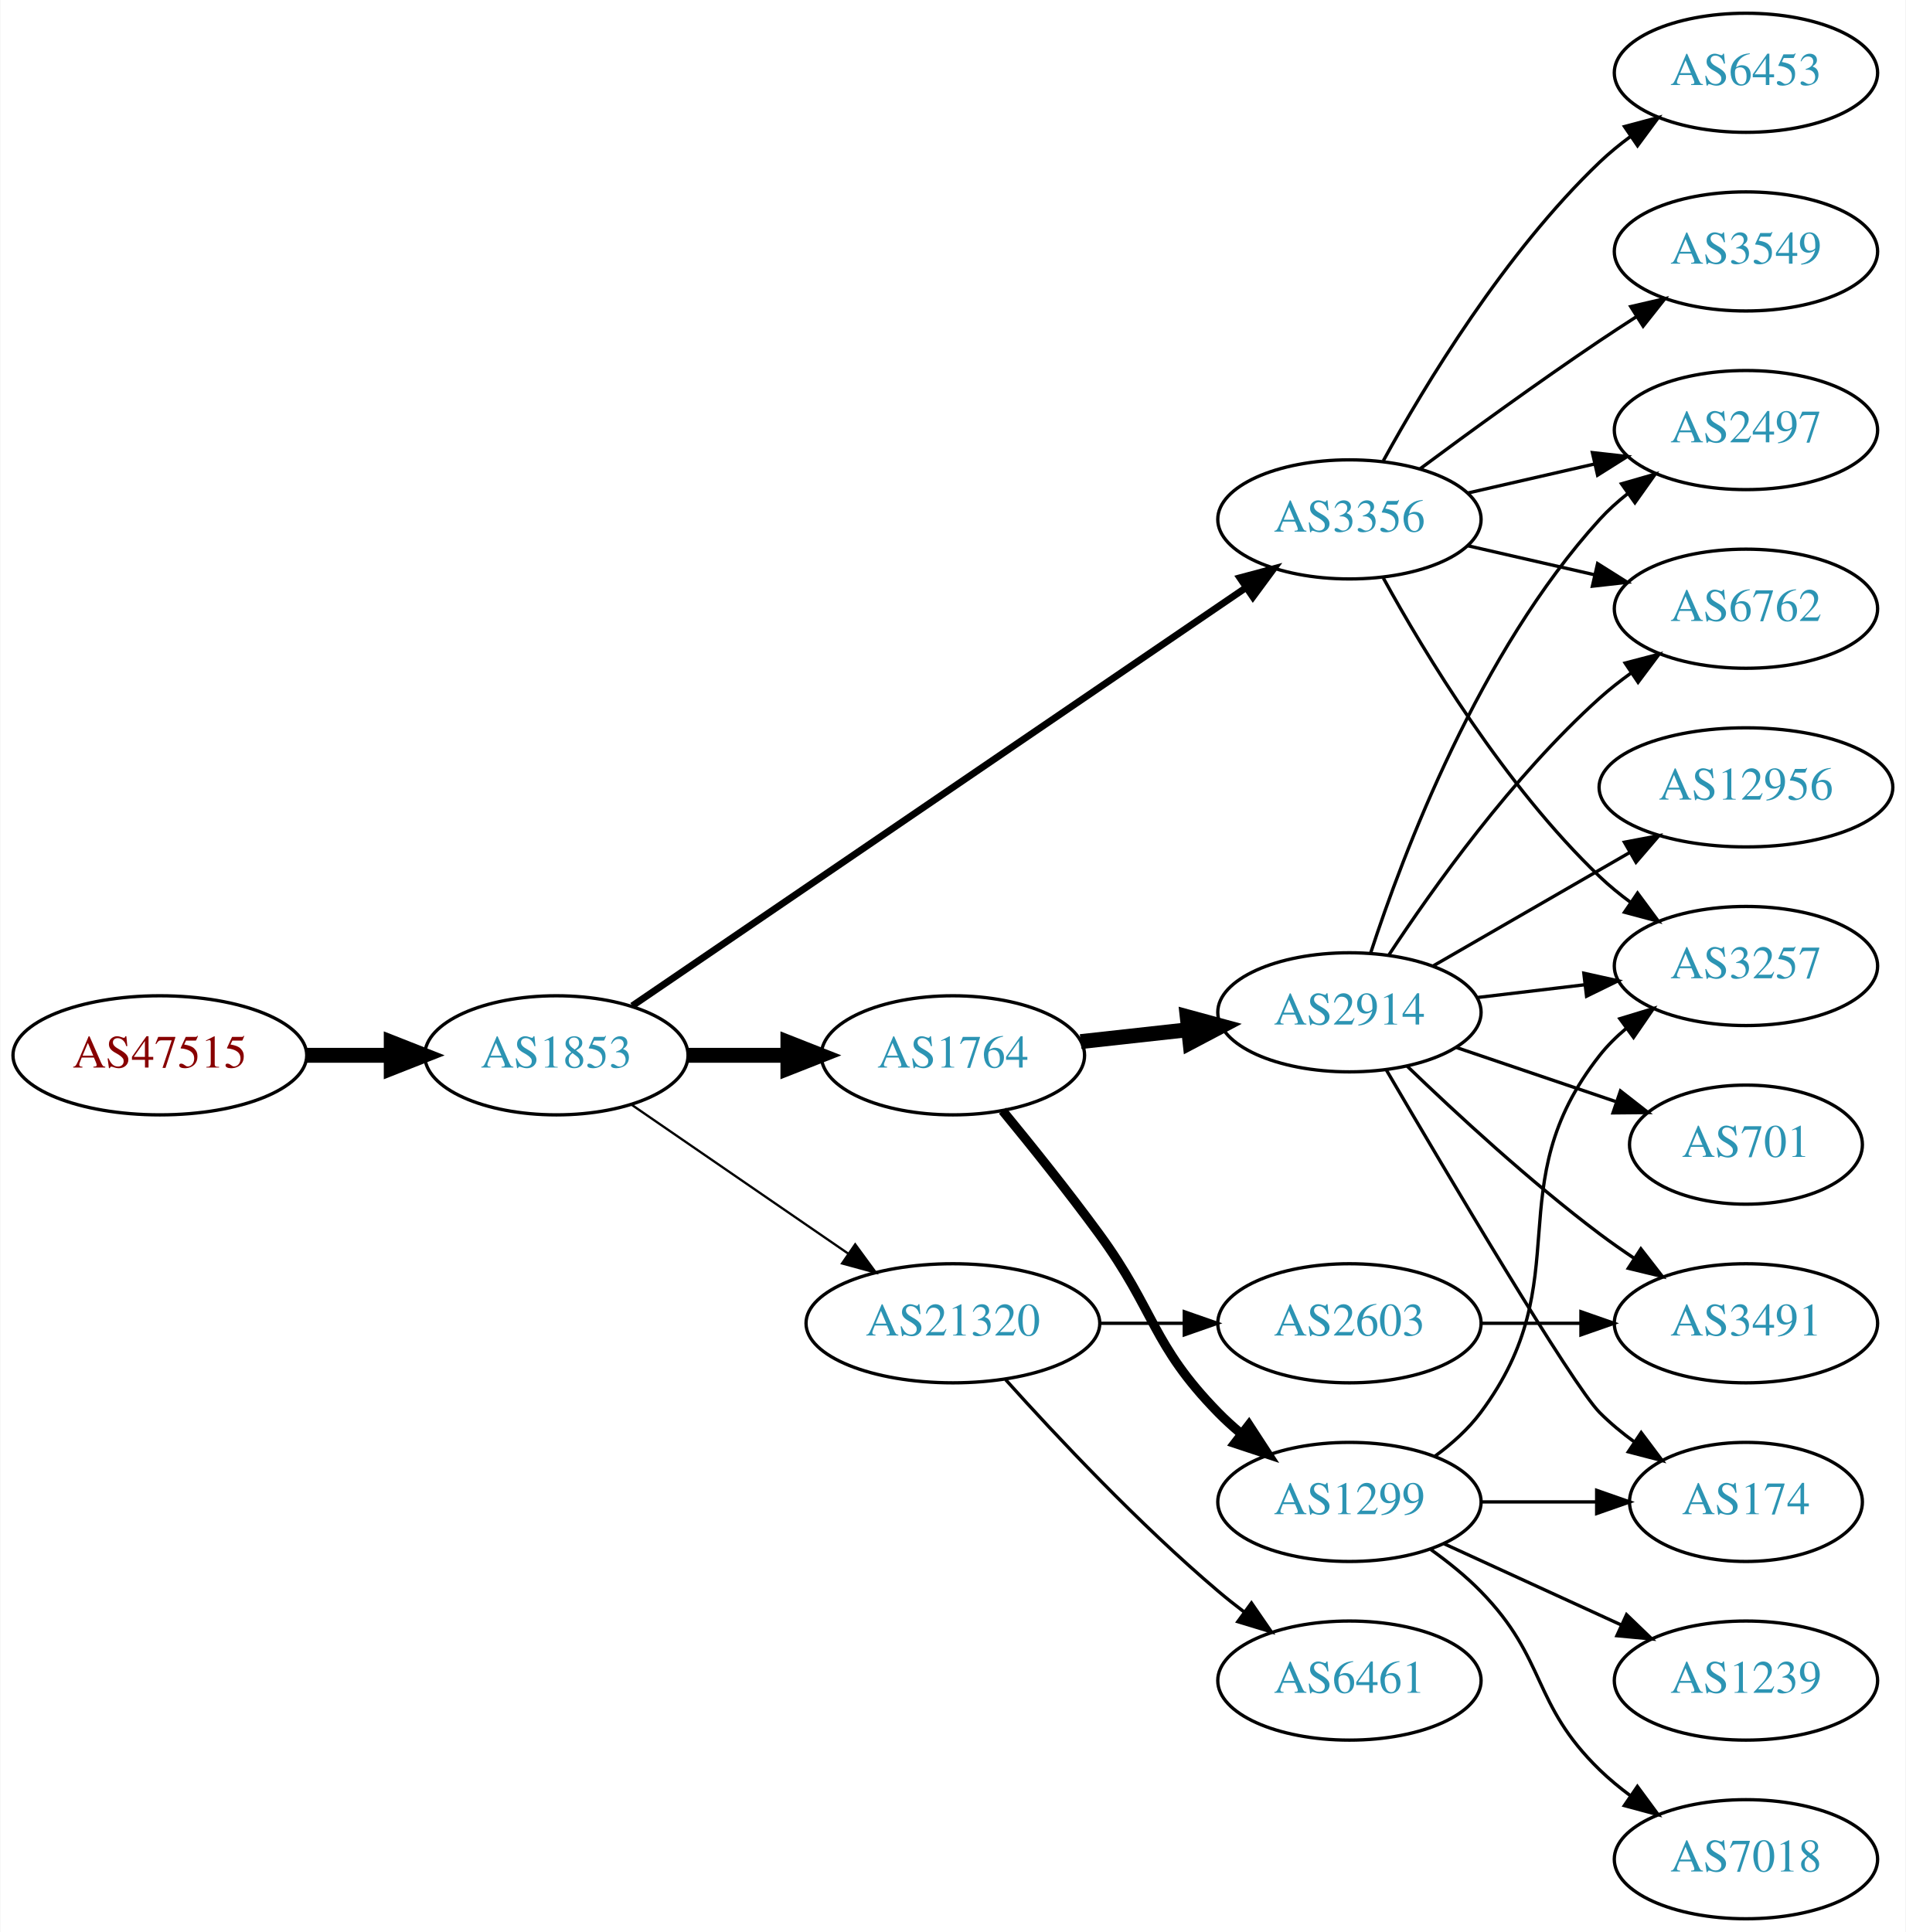
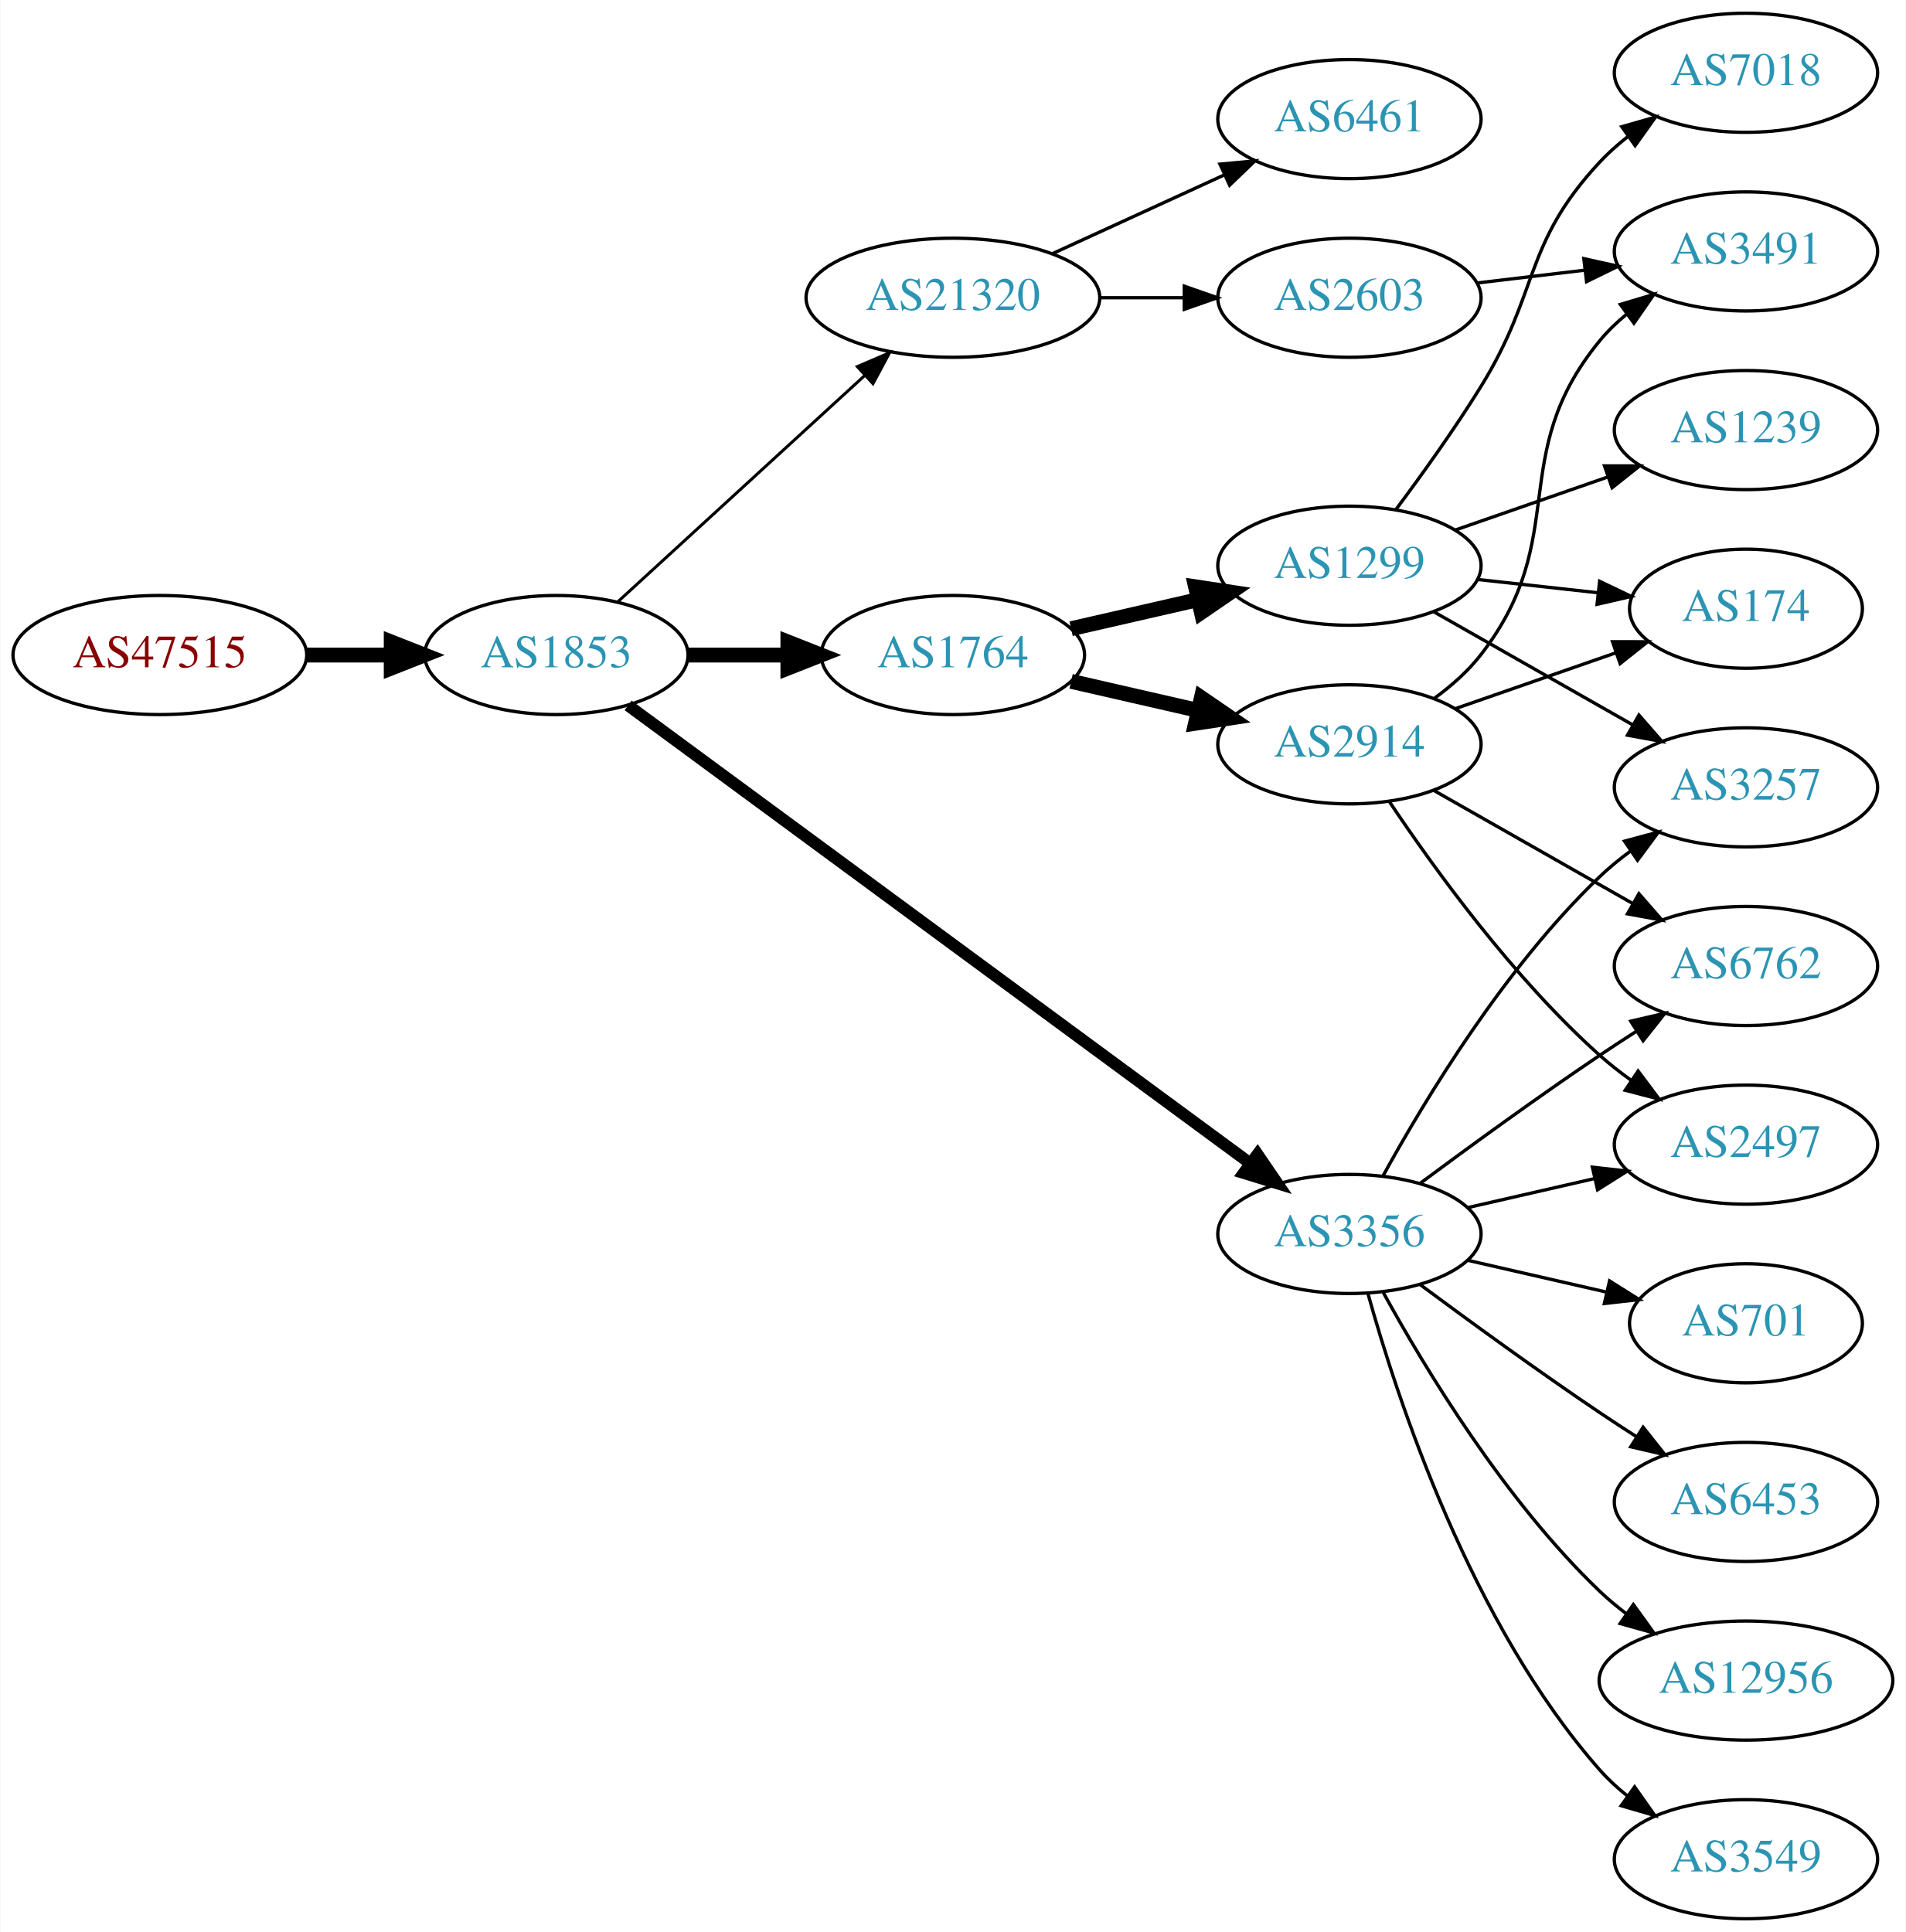
<svg xmlns="http://www.w3.org/2000/svg" xmlns:xlink="http://www.w3.org/1999/xlink" width="576pt" height="584pt" viewBox="0.00 0.00 575.76 584.00">
  <g id="graph0" class="graph" transform="scale(1 1) rotate(0) translate(4 580)">
    <polygon fill="white" stroke="none" points="-4,4 -4,-580 571.762,-580 571.762,4 -4,4" />
    <g id="node1" class="node">
      <g id="a_node1">
        <a xlink:href="/asn/47515" xlink:title="AS47515 ~ BMI-GOVIX [AT]">
-           <ellipse fill="#ffffff" stroke="black" cx="44.196" cy="-261" rx="44.393" ry="18" />
-           <text text-anchor="middle" x="44.196" y="-257.3" font-family="Times,serif" font-size="14.00" fill="#880000">AS47515</text>
+           <ellipse fill="#ffffff" stroke="black" cx="44.196" cy="-382" rx="44.393" ry="18" />
+           <text text-anchor="middle" x="44.196" y="-378.3" font-family="Times,serif" font-size="14.00" fill="#880000">AS47515</text>
        </a>
      </g>
    </g>
    <g id="node2" class="node">
      <g id="a_node2">
        <a xlink:href="/asn/1853" xlink:title="AS1853 ~ ACOnet Backbone [AT]">
-           <ellipse fill="#ffffff" stroke="black" cx="164.039" cy="-261" rx="39.794" ry="18" />
-           <text text-anchor="middle" x="164.039" y="-257.3" font-family="Times,serif" font-size="14.00" fill="#2c94b3">AS1853</text>
+           <ellipse fill="#ffffff" stroke="black" cx="164.039" cy="-382" rx="39.794" ry="18" />
+           <text text-anchor="middle" x="164.039" y="-378.3" font-family="Times,serif" font-size="14.00" fill="#2c94b3">AS1853</text>
        </a>
      </g>
    </g>
    <g id="edge1" class="edge">
-       <path fill="none" stroke="black" stroke-width="4.5" d="M88.407,-261C96.72,-261 105.482,-261 113.965,-261" />
-       <polygon fill="black" stroke="black" stroke-width="4.5" points="114.123,-264.938 124.123,-261 114.123,-257.063 114.123,-264.938" />
+       <path fill="none" stroke="black" stroke-width="4.5" d="M88.407,-382C96.72,-382 105.482,-382 113.965,-382" />
+       <polygon fill="black" stroke="black" stroke-width="4.5" points="114.123,-385.938 124.123,-382 114.123,-378.063 114.123,-385.938" />
    </g>
    <g id="node3" class="node">
      <g id="a_node3">
-         <a xlink:href="/asn/1764" xlink:title="AS1764 ~ NEXTLAYER-AS [AT]">
-           <ellipse fill="#ffffff" stroke="black" cx="283.881" cy="-261" rx="39.794" ry="18" />
-           <text text-anchor="middle" x="283.881" y="-257.3" font-family="Times,serif" font-size="14.00" fill="#2c94b3">AS1764</text>
+         <a xlink:href="/asn/21320" xlink:title="AS21320 ~ GEANT Vereniging [EU]">
+           <ellipse fill="#ffffff" stroke="black" cx="283.881" cy="-490" rx="44.393" ry="18" />
+           <text text-anchor="middle" x="283.881" y="-486.3" font-family="Times,serif" font-size="14.00" fill="#2c94b3">AS21320</text>
        </a>
      </g>
    </g>
    <g id="edge2" class="edge">
-       <path fill="none" stroke="black" stroke-width="4.5" d="M203.951,-261C213.505,-261 223.854,-261 233.817,-261" />
-       <polygon fill="black" stroke="black" stroke-width="4.5" points="234.009,-264.938 244.009,-261 234.009,-257.063 234.009,-264.938" />
+       <path fill="none" stroke="black" stroke-width="0.9" d="M182.681,-398.169C202.439,-416.276 234.641,-445.789 257.193,-466.457" />
+       <polygon fill="black" stroke="black" stroke-width="0.9" points="254.994,-469.189 264.731,-473.365 259.723,-464.029 254.994,-469.189" />
    </g>
    <g id="node4" class="node">
      <g id="a_node4">
-         <a xlink:href="/asn/3356" xlink:title="AS3356 ~ Level 3 Parent, LLC [US]">
-           <ellipse fill="#ffffff" stroke="black" cx="403.724" cy="-423" rx="39.794" ry="18" />
-           <text text-anchor="middle" x="403.724" y="-419.3" font-family="Times,serif" font-size="14.00" fill="#2c94b3">AS3356</text>
+         <a xlink:href="/asn/1764" xlink:title="AS1764 ~ NEXTLAYER-AS [AT]">
+           <ellipse fill="#ffffff" stroke="black" cx="283.881" cy="-382" rx="39.794" ry="18" />
+           <text text-anchor="middle" x="283.881" y="-378.3" font-family="Times,serif" font-size="14.00" fill="#2c94b3">AS1764</text>
        </a>
      </g>
    </g>
    <g id="edge3" class="edge">
-       <path fill="none" stroke="black" stroke-width="2.077" d="M186.973,-275.95C229.6,-305.004 323.695,-369.136 372.315,-402.274" />
-       <polygon fill="black" stroke="black" stroke-width="2.077" points="370.608,-405.346 380.842,-408.086 374.55,-399.562 370.608,-405.346" />
+       <path fill="none" stroke="black" stroke-width="4.5" d="M203.951,-382C213.505,-382 223.854,-382 233.817,-382" />
+       <polygon fill="black" stroke="black" stroke-width="4.5" points="234.009,-385.938 244.009,-382 234.009,-378.063 234.009,-385.938" />
    </g>
    <g id="node5" class="node">
      <g id="a_node5">
-         <a xlink:href="/asn/21320" xlink:title="AS21320 ~ GEANT Vereniging [EU]">
-           <ellipse fill="#ffffff" stroke="black" cx="283.881" cy="-180" rx="44.393" ry="18" />
-           <text text-anchor="middle" x="283.881" y="-176.3" font-family="Times,serif" font-size="14.00" fill="#2c94b3">AS21320</text>
+         <a xlink:href="/asn/3356" xlink:title="AS3356 ~ Level 3 Parent, LLC [US]">
+           <ellipse fill="#ffffff" stroke="black" cx="403.724" cy="-207" rx="39.794" ry="18" />
+           <text text-anchor="middle" x="403.724" y="-203.3" font-family="Times,serif" font-size="14.00" fill="#2c94b3">AS3356</text>
        </a>
      </g>
    </g>
    <g id="edge4" class="edge">
-       <path fill="none" stroke="black" stroke-width="0.692" d="M186.653,-246.143C205.025,-233.515 231.618,-215.236 252.195,-201.093" />
-       <polygon fill="black" stroke="black" stroke-width="0.692" points="254.345,-203.862 260.603,-195.313 250.38,-198.093 254.345,-203.862" />
+       <path fill="none" stroke="black" stroke-width="3.6" d="M185.716,-366.776C228.121,-335.554 325.03,-264.204 373.702,-228.368" />
+       <polygon fill="black" stroke="black" stroke-width="3.6" points="375.947,-231.061 381.925,-222.313 371.797,-225.424 375.947,-231.061" />
    </g>
    <g id="node6" class="node">
      <g id="a_node6">
-         <a xlink:href="/asn/2914" xlink:title="AS2914 ~ NTT America, Inc. [US]">
-           <ellipse fill="#ffffff" stroke="black" cx="403.724" cy="-274" rx="39.794" ry="18" />
-           <text text-anchor="middle" x="403.724" y="-270.3" font-family="Times,serif" font-size="14.00" fill="#2c94b3">AS2914</text>
+         <a xlink:href="/asn/2603" xlink:title="AS2603 ~ NORDUnet [NO]">
+           <ellipse fill="#ffffff" stroke="black" cx="403.724" cy="-490" rx="39.794" ry="18" />
+           <text text-anchor="middle" x="403.724" y="-486.3" font-family="Times,serif" font-size="14.00" fill="#2c94b3">AS2603</text>
        </a>
      </g>
    </g>
    <g id="edge5" class="edge">
-       <path fill="none" stroke="black" stroke-width="4.5" d="M322.491,-265.149C332.802,-266.287 344.12,-267.535 354.92,-268.726" />
-       <polygon fill="black" stroke="black" stroke-width="4.5" points="354.695,-272.663 365.067,-269.846 355.559,-264.835 354.695,-272.663" />
+       <path fill="none" stroke="black" d="M328.092,-490C336.405,-490 345.168,-490 353.65,-490" />
+       <polygon fill="black" stroke="black" points="353.809,-493.5 363.809,-490 353.809,-486.5 353.809,-493.5" />
    </g>
    <g id="node7" class="node">
      <g id="a_node7">
-         <a xlink:href="/asn/1299" xlink:title="AS1299 ~ Telia Carrier [EU]">
-           <ellipse fill="#ffffff" stroke="black" cx="403.724" cy="-126" rx="39.794" ry="18" />
-           <text text-anchor="middle" x="403.724" y="-122.3" font-family="Times,serif" font-size="14.00" fill="#2c94b3">AS1299</text>
+         <a xlink:href="/asn/6461" xlink:title="AS6461 ~ ZAYO-6461 [US]">
+           <ellipse fill="#ffffff" stroke="black" cx="403.724" cy="-544" rx="39.794" ry="18" />
+           <text text-anchor="middle" x="403.724" y="-540.3" font-family="Times,serif" font-size="14.00" fill="#2c94b3">AS6461</text>
        </a>
      </g>
    </g>
    <g id="edge6" class="edge">
-       <path fill="none" stroke="black" stroke-width="2.812" d="M298.884,-244.269C307.532,-233.75 318.724,-219.792 328.077,-207 345.102,-183.716 343.905,-173.617 364.077,-153 366.17,-150.861 368.453,-148.782 370.83,-146.79" />
-       <polygon fill="black" stroke="black" stroke-width="2.812" points="373.349,-149.268 379.13,-140.389 369.074,-143.725 373.349,-149.268" />
+       <path fill="none" stroke="black" d="M314.011,-503.348C329.622,-510.502 349.02,-519.391 365.692,-527.03" />
+       <polygon fill="black" stroke="black" points="364.595,-530.378 375.144,-531.362 367.511,-524.014 364.595,-530.378" />
    </g>
    <g id="node9" class="node">
      <g id="a_node9">
-         <a xlink:href="/asn/3257" xlink:title="AS3257 ~ GTT [DE]">
+         <a xlink:href="/asn/2914" xlink:title="AS2914 ~ NTT America, Inc. [US]">
+           <ellipse fill="#ffffff" stroke="black" cx="403.724" cy="-355" rx="39.794" ry="18" />
+           <text text-anchor="middle" x="403.724" y="-351.3" font-family="Times,serif" font-size="14.00" fill="#2c94b3">AS2914</text>
+         </a>
+       </g>
+     </g>
+     <g id="edge8" class="edge">
+       <path fill="none" stroke="black" stroke-width="4.5" d="M319.6,-374.045C331.6,-371.296 345.221,-368.175 357.914,-365.267" />
+       <polygon fill="black" stroke="black" stroke-width="4.5" points="358.977,-369.063 367.845,-362.991 357.219,-361.387 358.977,-369.063" />
+     </g>
+     <g id="node10" class="node">
+       <g id="a_node10">
+         <a xlink:href="/asn/1299" xlink:title="AS1299 ~ Telia Carrier [EU]">
+           <ellipse fill="#ffffff" stroke="black" cx="403.724" cy="-409" rx="39.794" ry="18" />
+           <text text-anchor="middle" x="403.724" y="-405.3" font-family="Times,serif" font-size="14.00" fill="#2c94b3">AS1299</text>
+         </a>
+       </g>
+     </g>
+     <g id="edge9" class="edge">
+       <path fill="none" stroke="black" stroke-width="4.5" d="M319.6,-389.955C331.6,-392.704 345.221,-395.825 357.914,-398.733" />
+       <polygon fill="black" stroke="black" stroke-width="4.5" points="357.219,-402.613 367.845,-401.009 358.977,-394.937 357.219,-402.613" />
+     </g>
+     <g id="node11" class="node">
+       <g id="a_node11">
+         <a xlink:href="/asn/6762" xlink:title="AS6762 ~ TELECOM ITALIA SPARKLE S.p.A. [IT]">
          <ellipse fill="#ffffff" stroke="black" cx="523.566" cy="-288" rx="39.794" ry="18" />
-           <text text-anchor="middle" x="523.566" y="-284.3" font-family="Times,serif" font-size="14.00" fill="#2c94b3">AS3257</text>
-         </a>
-       </g>
-     </g>
-     <g id="edge12" class="edge">
-       <path fill="none" stroke="black" d="M413.965,-405.287C426.51,-382.439 450.687,-342.389 479.37,-315 482.238,-312.261 485.427,-309.653 488.736,-307.215" />
-       <polygon fill="black" stroke="black" points="490.8,-310.044 497.096,-301.523 486.86,-304.258 490.8,-310.044" />
+           <text text-anchor="middle" x="523.566" y="-284.3" font-family="Times,serif" font-size="14.00" fill="#2c94b3">AS6762</text>
+         </a>
+       </g>
+     </g>
+     <g id="edge23" class="edge">
+       <path fill="none" stroke="black" d="M425.054,-222.277C439.916,-233.304 460.661,-248.407 479.37,-261 482.919,-263.389 486.67,-265.839 490.418,-268.242" />
+       <polygon fill="black" stroke="black" points="488.744,-271.325 499.067,-273.712 492.486,-265.409 488.744,-271.325" />
    </g>
    <g id="node12" class="node">
      <g id="a_node12">
        <a xlink:href="/asn/2497" xlink:title="AS2497 ~ Internet Initiative Japan Inc. [JP]">
-           <ellipse fill="#ffffff" stroke="black" cx="523.566" cy="-450" rx="39.794" ry="18" />
-           <text text-anchor="middle" x="523.566" y="-446.3" font-family="Times,serif" font-size="14.00" fill="#2c94b3">AS2497</text>
-         </a>
-       </g>
+           <ellipse fill="#ffffff" stroke="black" cx="523.566" cy="-234" rx="39.794" ry="18" />
+           <text text-anchor="middle" x="523.566" y="-230.3" font-family="Times,serif" font-size="14.00" fill="#2c94b3">AS2497</text>
+         </a>
+       </g>
+     </g>
+     <g id="edge20" class="edge">
+       <path fill="none" stroke="black" d="M439.443,-214.955C451.443,-217.704 465.064,-220.825 477.756,-223.733" />
+       <polygon fill="black" stroke="black" points="477.159,-227.187 487.688,-226.009 478.722,-220.364 477.159,-227.187" />
+     </g>
+     <g id="node16" class="node">
+       <g id="a_node16">
+         <a xlink:href="/asn/3257" xlink:title="AS3257 ~ GTT [DE]">
+           <ellipse fill="#ffffff" stroke="black" cx="523.566" cy="-342" rx="39.794" ry="18" />
+           <text text-anchor="middle" x="523.566" y="-338.3" font-family="Times,serif" font-size="14.00" fill="#2c94b3">AS3257</text>
+         </a>
+       </g>
+     </g>
+     <g id="edge21" class="edge">
+       <path fill="none" stroke="black" d="M413.965,-224.713C426.51,-247.561 450.687,-287.611 479.37,-315 482.238,-317.739 485.427,-320.347 488.736,-322.785" />
+       <polygon fill="black" stroke="black" points="486.86,-325.742 497.096,-328.477 490.8,-319.956 486.86,-325.742" />
+     </g>
+     <g id="node17" class="node">
+       <g id="a_node17">
+         <a xlink:href="/asn/6453" xlink:title="AS6453 ~ TATA COMMUNICATIONS (AMERICA) INC [US]">
+           <ellipse fill="#ffffff" stroke="black" cx="523.566" cy="-126" rx="39.794" ry="18" />
+           <text text-anchor="middle" x="523.566" y="-122.3" font-family="Times,serif" font-size="14.00" fill="#2c94b3">AS6453</text>
+         </a>
+       </g>
+     </g>
+     <g id="edge18" class="edge">
+       <path fill="none" stroke="black" d="M425.054,-191.723C439.916,-180.696 460.661,-165.593 479.37,-153 482.919,-150.611 486.67,-148.161 490.418,-145.758" />
+       <polygon fill="black" stroke="black" points="492.486,-148.591 499.067,-140.288 488.744,-142.675 492.486,-148.591" />
+     </g>
+     <g id="node18" class="node">
+       <g id="a_node18">
+         <a xlink:href="/asn/12956" xlink:title="AS12956 ~ TELXIUS [ES]">
+           <ellipse fill="#ffffff" stroke="black" cx="523.566" cy="-72" rx="44.393" ry="18" />
+           <text text-anchor="middle" x="523.566" y="-68.3" font-family="Times,serif" font-size="14.00" fill="#2c94b3">AS12956</text>
+         </a>
+       </g>
+     </g>
+     <g id="edge19" class="edge">
+       <path fill="none" stroke="black" d="M413.965,-189.287C426.51,-166.439 450.687,-126.389 479.37,-99 481.877,-96.607 484.628,-94.313 487.49,-92.145" />
+       <polygon fill="black" stroke="black" points="489.542,-94.982 495.741,-86.389 485.537,-89.241 489.542,-94.982" />
+     </g>
+     <g id="node19" class="node">
+       <g id="a_node19">
+         <a xlink:href="/asn/3549" xlink:title="AS3549 ~ Level 3 Parent, LLC [US]">
+           <ellipse fill="#ffffff" stroke="black" cx="523.566" cy="-18" rx="39.794" ry="18" />
+           <text text-anchor="middle" x="523.566" y="-14.3" font-family="Times,serif" font-size="14.00" fill="#2c94b3">AS3549</text>
+         </a>
+       </g>
+     </g>
+     <g id="edge22" class="edge">
+       <path fill="none" stroke="black" d="M409.297,-189.054C418.202,-157.005 440.487,-89.158 479.37,-45 481.854,-42.179 484.704,-39.551 487.729,-37.129" />
+       <polygon fill="black" stroke="black" points="489.915,-39.869 496.019,-31.209 485.847,-34.172 489.915,-39.869" />
+     </g>
+     <g id="node20" class="node">
+       <g id="a_node20">
+         <a xlink:href="/asn/701" xlink:title="AS701 ~ UUNET [US]">
+           <ellipse fill="#ffffff" stroke="black" cx="523.566" cy="-180" rx="35.194" ry="18" />
+           <text text-anchor="middle" x="523.566" y="-176.3" font-family="Times,serif" font-size="14.00" fill="#2c94b3">AS701</text>
+         </a>
+       </g>
+     </g>
+     <g id="edge24" class="edge">
+       <path fill="none" stroke="black" d="M439.443,-199.045C452.536,-196.045 467.558,-192.604 481.199,-189.478" />
+       <polygon fill="black" stroke="black" points="482.34,-192.807 491.306,-187.162 480.777,-185.984 482.34,-192.807" />
+     </g>
+     <g id="node8" class="node">
+       <g id="a_node8">
+         <a xlink:href="/asn/3491" xlink:title="AS3491 ~ PCCW Global, Inc. [US]">
+           <ellipse fill="#ffffff" stroke="black" cx="523.566" cy="-504" rx="39.794" ry="18" />
+           <text text-anchor="middle" x="523.566" y="-500.3" font-family="Times,serif" font-size="14.00" fill="#2c94b3">AS3491</text>
+         </a>
+       </g>
+     </g>
+     <g id="edge7" class="edge">
+       <path fill="none" stroke="black" d="M442.334,-494.468C452.645,-495.693 463.962,-497.038 474.763,-498.321" />
+       <polygon fill="black" stroke="black" points="474.566,-501.822 484.909,-499.526 475.392,-494.871 474.566,-501.822" />
+     </g>
+     <g id="edge12" class="edge">
+       <path fill="none" stroke="black" d="M429.506,-368.995C434.59,-372.719 439.549,-377.092 443.37,-382 471.111,-417.625 450.727,-442.096 479.37,-477 481.755,-479.906 484.538,-482.59 487.522,-485.048" />
+       <polygon fill="black" stroke="black" points="485.603,-487.98 495.753,-491.017 489.712,-482.313 485.603,-487.98" />
+     </g>
+     <g id="edge10" class="edge">
+       <path fill="none" stroke="black" d="M429.141,-341.118C446.6,-331.191 470.301,-317.716 489.462,-306.822" />
+       <polygon fill="black" stroke="black" points="491.217,-309.85 498.181,-301.865 487.757,-303.765 491.217,-309.85" />
    </g>
    <g id="edge11" class="edge">
-       <path fill="none" stroke="black" d="M439.443,-430.955C451.443,-433.704 465.064,-436.825 477.756,-439.733" />
-       <polygon fill="black" stroke="black" points="477.159,-443.187 487.688,-442.009 478.722,-436.364 477.159,-443.187" />
+       <path fill="none" stroke="black" d="M415.866,-337.583C429.273,-317.518 453.262,-284.325 479.37,-261 482.328,-258.358 485.575,-255.813 488.919,-253.412" />
+       <polygon fill="black" stroke="black" points="490.972,-256.249 497.322,-247.768 487.069,-250.438 490.972,-256.249" />
    </g>
    <g id="node13" class="node">
      <g id="a_node13">
-         <a xlink:href="/asn/3549" xlink:title="AS3549 ~ Level 3 Parent, LLC [US]">
-           <ellipse fill="#ffffff" stroke="black" cx="523.566" cy="-504" rx="39.794" ry="18" />
-           <text text-anchor="middle" x="523.566" y="-500.3" font-family="Times,serif" font-size="14.00" fill="#2c94b3">AS3549</text>
+         <a xlink:href="/asn/174" xlink:title="AS174 ~ Cogent Communications [US]">
+           <ellipse fill="#ffffff" stroke="black" cx="523.566" cy="-396" rx="35.194" ry="18" />
+           <text text-anchor="middle" x="523.566" y="-392.3" font-family="Times,serif" font-size="14.00" fill="#2c94b3">AS174</text>
        </a>
      </g>
    </g>
    <g id="edge13" class="edge">
-       <path fill="none" stroke="black" d="M425.054,-438.277C439.916,-449.304 460.661,-464.407 479.37,-477 482.919,-479.389 486.67,-481.839 490.418,-484.242" />
-       <polygon fill="black" stroke="black" points="488.744,-487.325 499.067,-489.712 492.486,-481.409 488.744,-487.325" />
+       <path fill="none" stroke="black" d="M435.686,-365.772C450.594,-370.959 468.612,-377.228 484.365,-382.709" />
+       <polygon fill="black" stroke="black" points="483.238,-386.023 493.833,-386.003 485.538,-379.411 483.238,-386.023" />
+     </g>
+     <g id="edge14" class="edge">
+       <path fill="none" stroke="black" d="M442.334,-404.851C453.9,-403.575 466.731,-402.16 478.679,-400.841" />
+       <polygon fill="black" stroke="black" points="479.341,-404.29 488.897,-399.714 478.574,-397.332 479.341,-404.29" />
    </g>
    <g id="node14" class="node">
      <g id="a_node14">
-         <a xlink:href="/asn/6762" xlink:title="AS6762 ~ TELECOM ITALIA SPARKLE S.p.A. [IT]">
-           <ellipse fill="#ffffff" stroke="black" cx="523.566" cy="-396" rx="39.794" ry="18" />
-           <text text-anchor="middle" x="523.566" y="-392.3" font-family="Times,serif" font-size="14.00" fill="#2c94b3">AS6762</text>
-         </a>
-       </g>
-     </g>
-     <g id="edge14" class="edge">
-       <path fill="none" stroke="black" d="M439.443,-415.045C451.443,-412.296 465.064,-409.175 477.756,-406.267" />
-       <polygon fill="black" stroke="black" points="478.722,-409.636 487.688,-403.991 477.159,-402.813 478.722,-409.636" />
+         <a xlink:href="/asn/7018" xlink:title="AS7018 ~ AT&amp;T Services, Inc. [US]">
+           <ellipse fill="#ffffff" stroke="black" cx="523.566" cy="-558" rx="39.794" ry="18" />
+           <text text-anchor="middle" x="523.566" y="-554.3" font-family="Times,serif" font-size="14.00" fill="#2c94b3">AS7018</text>
+         </a>
+       </g>
+     </g>
+     <g id="edge15" class="edge">
+       <path fill="none" stroke="black" d="M417.864,-426.105C425.642,-436.529 435.485,-450.255 443.37,-463 461.362,-492.081 456.073,-505.968 479.37,-531 481.931,-533.751 484.832,-536.333 487.89,-538.726" />
+       <polygon fill="black" stroke="black" points="486.035,-541.701 496.224,-544.606 490.07,-535.981 486.035,-541.701" />
    </g>
    <g id="node15" class="node">
      <g id="a_node15">
-         <a xlink:href="/asn/6453" xlink:title="AS6453 ~ TATA COMMUNICATIONS (AMERICA) INC [US]">
-           <ellipse fill="#ffffff" stroke="black" cx="523.566" cy="-558" rx="39.794" ry="18" />
-           <text text-anchor="middle" x="523.566" y="-554.3" font-family="Times,serif" font-size="14.00" fill="#2c94b3">AS6453</text>
-         </a>
-       </g>
-     </g>
-     <g id="edge15" class="edge">
-       <path fill="none" stroke="black" d="M413.965,-440.713C426.51,-463.561 450.687,-503.611 479.37,-531 482.238,-533.739 485.427,-536.347 488.736,-538.785" />
-       <polygon fill="black" stroke="black" points="486.86,-541.742 497.096,-544.477 490.8,-535.956 486.86,-541.742" />
-     </g>
-     <g id="node19" class="node">
-       <g id="a_node19">
-         <a xlink:href="/asn/6461" xlink:title="AS6461 ~ ZAYO-6461 [US]">
-           <ellipse fill="#ffffff" stroke="black" cx="403.724" cy="-72" rx="39.794" ry="18" />
-           <text text-anchor="middle" x="403.724" y="-68.3" font-family="Times,serif" font-size="14.00" fill="#2c94b3">AS6461</text>
-         </a>
-       </g>
-     </g>
-     <g id="edge23" class="edge">
-       <path fill="none" stroke="black" d="M299.814,-162.956C315.14,-145.903 340.075,-119.35 364.077,-99 366.574,-96.883 369.235,-94.768 371.946,-92.707" />
-       <polygon fill="black" stroke="black" points="374.112,-95.459 380.123,-86.734 369.983,-89.806 374.112,-95.459" />
-     </g>
-     <g id="node20" class="node">
-       <g id="a_node20">
-         <a xlink:href="/asn/2603" xlink:title="AS2603 ~ NORDUnet [NO]">
-           <ellipse fill="#ffffff" stroke="black" cx="403.724" cy="-180" rx="39.794" ry="18" />
-           <text text-anchor="middle" x="403.724" y="-176.3" font-family="Times,serif" font-size="14.00" fill="#2c94b3">AS2603</text>
-         </a>
-       </g>
-     </g>
-     <g id="edge24" class="edge">
-       <path fill="none" stroke="black" d="M328.092,-180C336.405,-180 345.168,-180 353.65,-180" />
-       <polygon fill="black" stroke="black" points="353.809,-183.5 363.809,-180 353.809,-176.5 353.809,-183.5" />
+         <a xlink:href="/asn/1239" xlink:title="AS1239 ~ Sprint [US]">
+           <ellipse fill="#ffffff" stroke="black" cx="523.566" cy="-450" rx="39.794" ry="18" />
+           <text text-anchor="middle" x="523.566" y="-446.3" font-family="Times,serif" font-size="14.00" fill="#2c94b3">AS1239</text>
+         </a>
+       </g>
+     </g>
+     <g id="edge16" class="edge">
+       <path fill="none" stroke="black" d="M435.686,-419.772C449.782,-424.677 466.659,-430.548 481.772,-435.807" />
+       <polygon fill="black" stroke="black" points="480.807,-439.177 491.402,-439.157 483.108,-432.566 480.807,-439.177" />
    </g>
    <g id="edge17" class="edge">
-       <path fill="none" stroke="black" d="M442.334,-278.468C452.645,-279.693 463.962,-281.038 474.763,-282.321" />
-       <polygon fill="black" stroke="black" points="474.566,-285.822 484.909,-283.526 475.392,-278.871 474.566,-285.822" />
-     </g>
-     <g id="node10" class="node">
-       <g id="a_node10">
-         <a xlink:href="/asn/174" xlink:title="AS174 ~ Cogent Communications [US]">
-           <ellipse fill="#ffffff" stroke="black" cx="523.566" cy="-126" rx="35.194" ry="18" />
-           <text text-anchor="middle" x="523.566" y="-122.3" font-family="Times,serif" font-size="14.00" fill="#2c94b3">AS174</text>
-         </a>
-       </g>
-     </g>
-     <g id="edge19" class="edge">
-       <path fill="none" stroke="black" d="M414.821,-256.669C433.205,-225.264 471.017,-161.402 479.37,-153 482.542,-149.809 486.16,-146.82 489.92,-144.079" />
-       <polygon fill="black" stroke="black" points="491.902,-146.964 498.263,-138.491 488.006,-141.148 491.902,-146.964" />
-     </g>
-     <g id="edge18" class="edge">
-       <path fill="none" stroke="black" d="M410.133,-291.917C419.911,-321.925 442.957,-382.984 479.37,-423 481.9,-425.78 484.78,-428.381 487.825,-430.786" />
-       <polygon fill="black" stroke="black" points="485.959,-433.753 496.141,-436.682 490.008,-428.043 485.959,-433.753" />
-     </g>
-     <g id="edge20" class="edge">
-       <path fill="none" stroke="black" d="M415.589,-291.252C428.912,-311.5 452.996,-345.315 479.37,-369 482.321,-371.65 485.563,-374.2 488.905,-376.604" />
-       <polygon fill="black" stroke="black" points="487.053,-379.576 497.305,-382.251 490.959,-373.767 487.053,-379.576" />
-     </g>
-     <g id="node16" class="node">
-       <g id="a_node16">
-         <a xlink:href="/asn/701" xlink:title="AS701 ~ UUNET [US]">
-           <ellipse fill="#ffffff" stroke="black" cx="523.566" cy="-234" rx="35.194" ry="18" />
-           <text text-anchor="middle" x="523.566" y="-230.3" font-family="Times,serif" font-size="14.00" fill="#2c94b3">AS701</text>
-         </a>
-       </g>
-     </g>
-     <g id="edge16" class="edge">
-       <path fill="none" stroke="black" d="M435.994,-263.386C450.761,-258.373 468.524,-252.344 484.107,-247.055" />
-       <polygon fill="black" stroke="black" points="485.634,-250.232 493.979,-243.704 483.384,-243.604 485.634,-250.232" />
-     </g>
-     <g id="node17" class="node">
-       <g id="a_node17">
-         <a xlink:href="/asn/12956" xlink:title="AS12956 ~ TELXIUS [ES]">
-           <ellipse fill="#ffffff" stroke="black" cx="523.566" cy="-342" rx="44.393" ry="18" />
-           <text text-anchor="middle" x="523.566" y="-338.3" font-family="Times,serif" font-size="14.00" fill="#2c94b3">AS12956</text>
-         </a>
-       </g>
-     </g>
-     <g id="edge21" class="edge">
-       <path fill="none" stroke="black" d="M428.855,-287.925C446.062,-297.854 469.435,-311.341 488.534,-322.362" />
-       <polygon fill="black" stroke="black" points="486.835,-325.422 497.245,-327.389 490.333,-319.359 486.835,-325.422" />
-     </g>
-     <g id="node18" class="node">
-       <g id="a_node18">
-         <a xlink:href="/asn/3491" xlink:title="AS3491 ~ PCCW Global, Inc. [US]">
-           <ellipse fill="#ffffff" stroke="black" cx="523.566" cy="-180" rx="39.794" ry="18" />
-           <text text-anchor="middle" x="523.566" y="-176.3" font-family="Times,serif" font-size="14.00" fill="#2c94b3">AS3491</text>
-         </a>
-       </g>
-     </g>
-     <g id="edge22" class="edge">
-       <path fill="none" stroke="black" d="M421.201,-257.691C435.869,-243.551 458.219,-222.914 479.37,-207 482.709,-204.488 486.287,-201.983 489.902,-199.568" />
-       <polygon fill="black" stroke="black" points="491.808,-202.504 498.309,-194.138 488.01,-196.624 491.808,-202.504" />
-     </g>
-     <g id="node8" class="node">
-       <g id="a_node8">
-         <a xlink:href="/asn/7018" xlink:title="AS7018 ~ AT&amp;T Services, Inc. [US]">
-           <ellipse fill="#ffffff" stroke="black" cx="523.566" cy="-18" rx="39.794" ry="18" />
-           <text text-anchor="middle" x="523.566" y="-14.3" font-family="Times,serif" font-size="14.00" fill="#2c94b3">AS7018</text>
-         </a>
-       </g>
-     </g>
-     <g id="edge7" class="edge">
-       <path fill="none" stroke="black" d="M428.318,-111.611C433.574,-107.852 438.906,-103.563 443.37,-99 463.543,-78.383 458.677,-65.094 479.37,-45 482.215,-42.237 485.389,-39.614 488.689,-37.166" />
-       <polygon fill="black" stroke="black" points="490.755,-39.993 497.037,-31.462 486.806,-34.214 490.755,-39.993" />
-     </g>
-     <g id="edge8" class="edge">
-       <path fill="none" stroke="black" d="M429.655,-139.882C434.731,-143.611 439.649,-148.016 443.37,-153 473.642,-193.542 448.072,-221.246 479.37,-261 481.695,-263.953 484.439,-266.67 487.398,-269.147" />
-       <polygon fill="black" stroke="black" points="485.457,-272.064 495.595,-275.145 489.591,-266.415 485.457,-272.064" />
-     </g>
-     <g id="edge9" class="edge">
-       <path fill="none" stroke="black" d="M443.636,-126C454.723,-126 466.883,-126 478.265,-126" />
-       <polygon fill="black" stroke="black" points="478.447,-129.5 488.447,-126 478.447,-122.5 478.447,-129.5" />
-     </g>
-     <g id="node11" class="node">
-       <g id="a_node11">
-         <a xlink:href="/asn/1239" xlink:title="AS1239 ~ Sprint [US]">
-           <ellipse fill="#ffffff" stroke="black" cx="523.566" cy="-72" rx="39.794" ry="18" />
-           <text text-anchor="middle" x="523.566" y="-68.3" font-family="Times,serif" font-size="14.00" fill="#2c94b3">AS1239</text>
-         </a>
-       </g>
-     </g>
-     <g id="edge10" class="edge">
-       <path fill="none" stroke="black" d="M432.353,-113.339C448.31,-106.027 468.58,-96.739 485.863,-88.819" />
-       <polygon fill="black" stroke="black" points="487.478,-91.929 495.111,-84.581 484.562,-85.565 487.478,-91.929" />
-     </g>
-     <g id="edge25" class="edge">
-       <path fill="none" stroke="black" d="M443.636,-180C453.19,-180 463.539,-180 473.502,-180" />
-       <polygon fill="black" stroke="black" points="473.695,-183.5 483.695,-180 473.694,-176.5 473.695,-183.5" />
+       <path fill="none" stroke="black" d="M429.141,-395.118C446.6,-385.191 470.301,-371.716 489.462,-360.822" />
+       <polygon fill="black" stroke="black" points="491.217,-363.85 498.181,-355.865 487.757,-357.765 491.217,-363.85" />
    </g>
  </g>
</svg>
